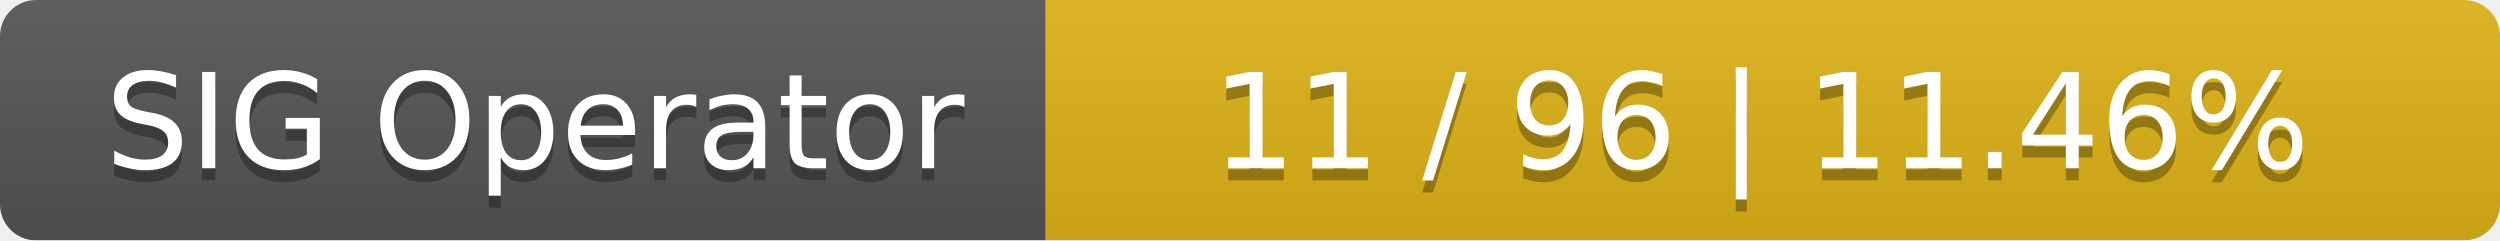
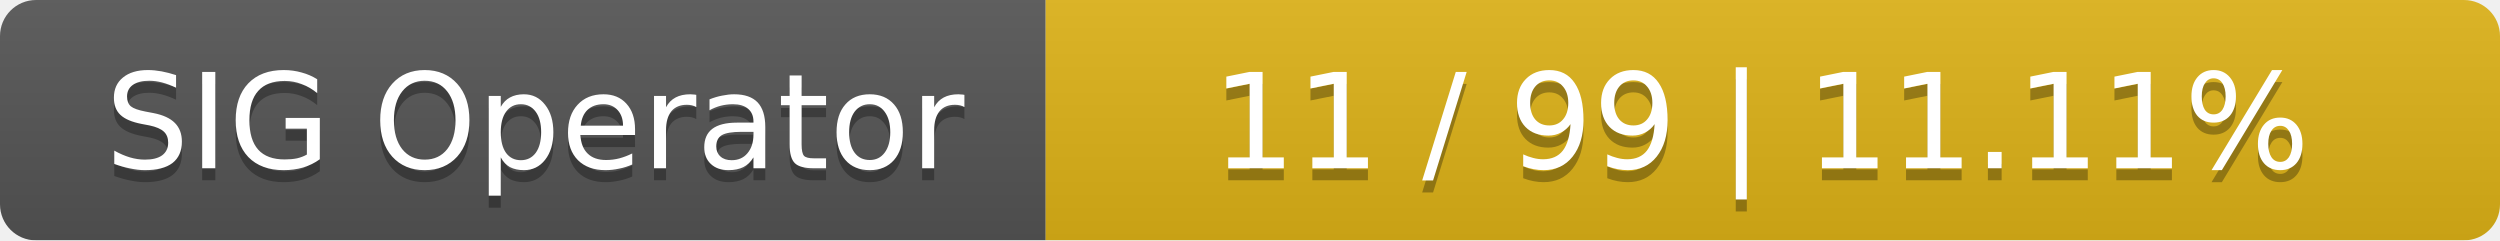
<svg xmlns="http://www.w3.org/2000/svg" width="208" height="20">
  <linearGradient id="smooth" x2="0" y2="100%">
    <stop offset="0" stop-color="#bbb" stop-opacity=".1" />
    <stop offset="1" stop-opacity=".1" />
  </linearGradient>
  <mask id="round">
    <rect width="208" height="20" rx="3" fill="#fff" />
  </mask>
  <g mask="url(#round)">
    <rect width="87" height="20" fill="#555" />
    <rect x="87" width="121" height="20" fill="#dfb317" />
    <rect width="208" height="20" fill="url(#smooth)" />
  </g>
  <g fill="#fff" text-anchor="middle" font-family="DejaVu Sans,Verdana,Geneva,sans-serif" font-size="11">
    <text x="44.5" y="15" fill="#010101" fill-opacity=".3">SIG Operator</text>
    <text x="44.5" y="14">SIG Operator</text>
-     <text x="146.5" y="15" fill="#010101" fill-opacity=".3">11 / 96    |    11.46%</text>
-     <text x="146.5" y="14">11 / 96    |    11.46%</text>
+     <text x="146.5" y="15" fill="#010101" fill-opacity=".3">11 / 99    |    11.11%</text>
+     <text x="146.5" y="14">11 / 99    |    11.11%</text>
  </g>
</svg>
